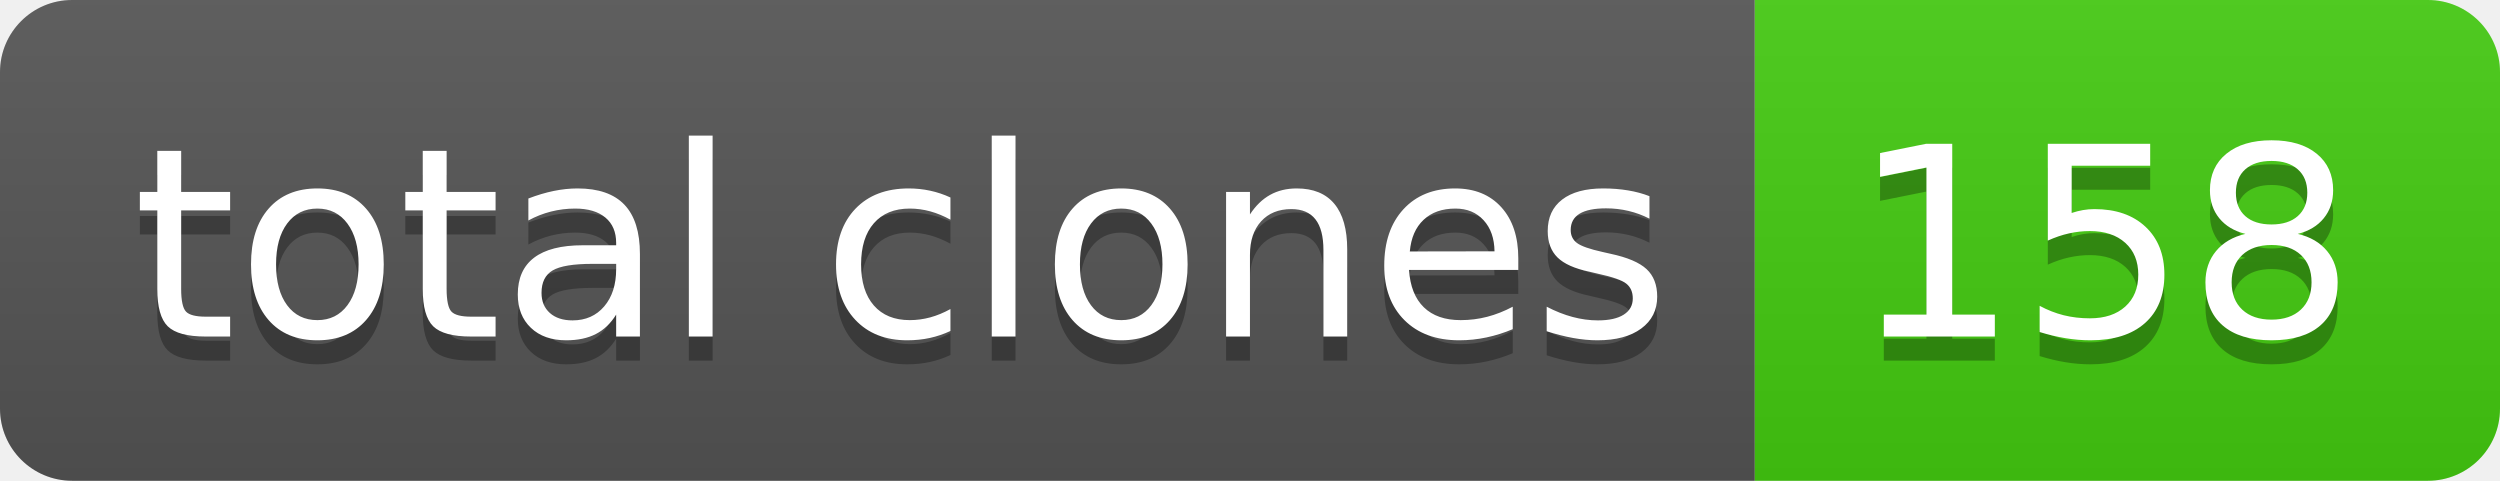
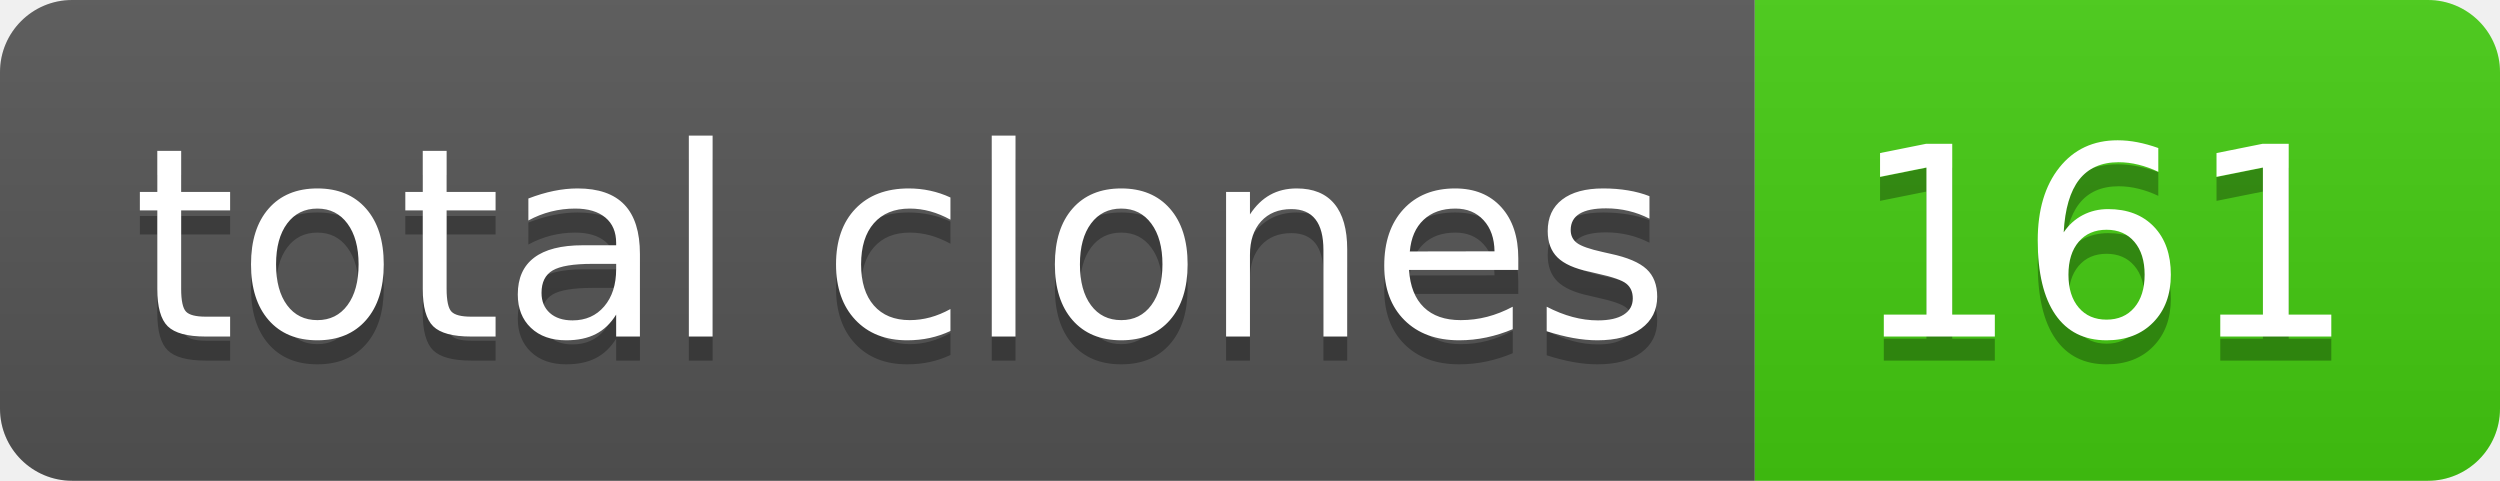
- <svg xmlns="http://www.w3.org/2000/svg" width="104" height="20" role="img" aria-label="total clones: 158">
+ <svg xmlns="http://www.w3.org/2000/svg" width="104" height="20" role="img" aria-label="total clones: 161">
  <linearGradient id="s" x2="0" y2="100%">
    <stop offset="0" stop-color="#bbb" stop-opacity=".1" />
    <stop offset="1" stop-opacity=".1" />
  </linearGradient>
  <clipPath id="r">
    <rect width="104" height="20" rx="3" fill="#fff" />
  </clipPath>
  <g clip-path="url(#r)">
    <rect width="73" height="20" fill="#555" />
    <rect x="73" width="31" height="20" fill="#4c1" />
    <rect width="104" height="20" fill="url(#s)" />
  </g>
  <g fill="#fff" text-anchor="middle" font-family="Verdana,Geneva,DejaVu Sans,sans-serif" text-rendering="geometricPrecision" font-size="110">
    <text aria-hidden="true" x="375" y="150" fill="#010101" fill-opacity=".3" transform="scale(.1)" textLength="630">total clones</text>
    <text x="375" y="140" transform="scale(.1)" fill="#fff" textLength="630">total clones</text>
-     <text aria-hidden="true" x="875" y="150" fill="#010101" fill-opacity=".3" transform="scale(.1)" textLength="210">158</text>
-     <text x="875" y="140" transform="scale(.1)" fill="#fff" textLength="210">158</text>
+     <text aria-hidden="true" x="875" y="150" fill="#010101" fill-opacity=".3" transform="scale(.1)" textLength="210">161</text>
+     <text x="875" y="140" transform="scale(.1)" fill="#fff" textLength="210">161</text>
  </g>
</svg>
